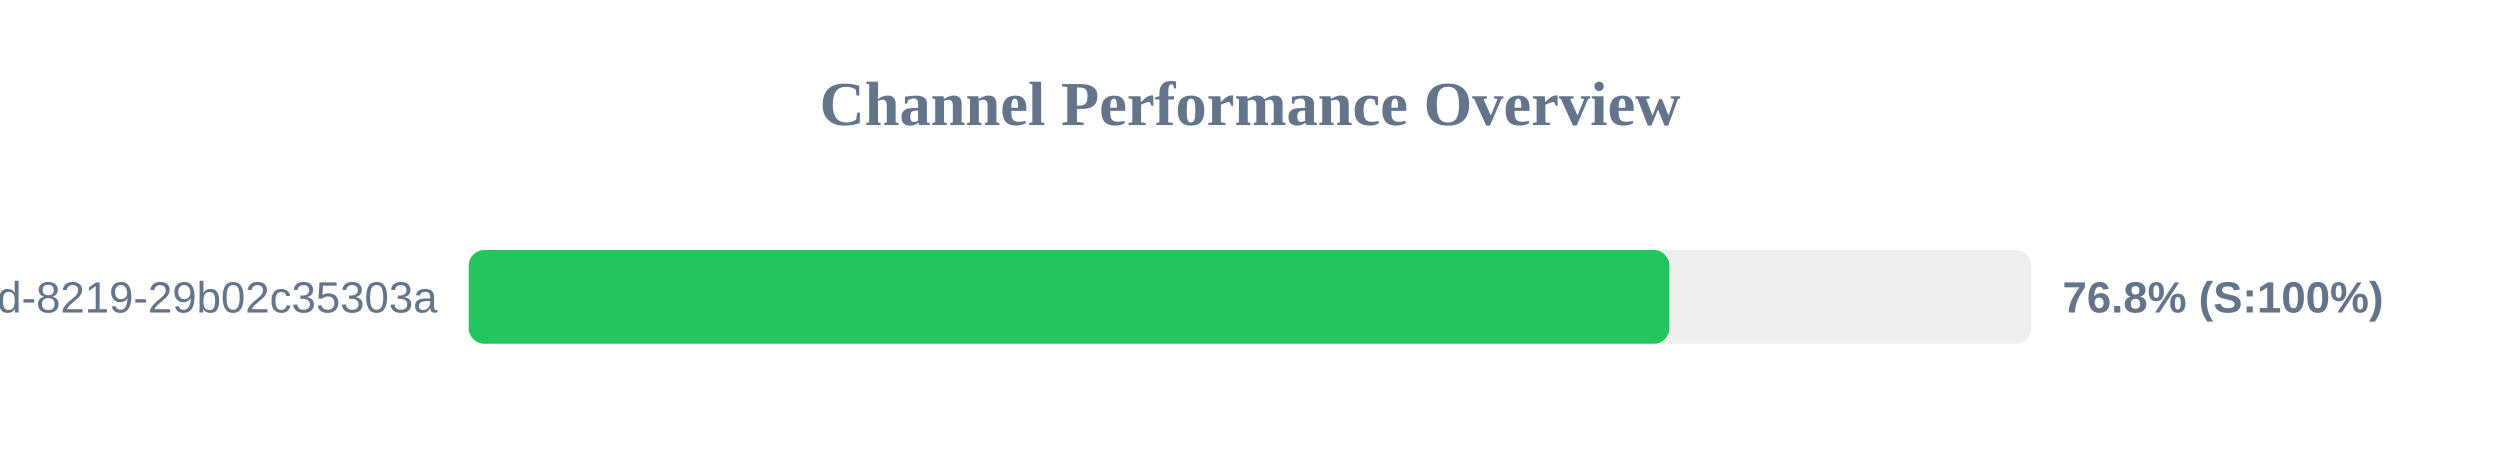
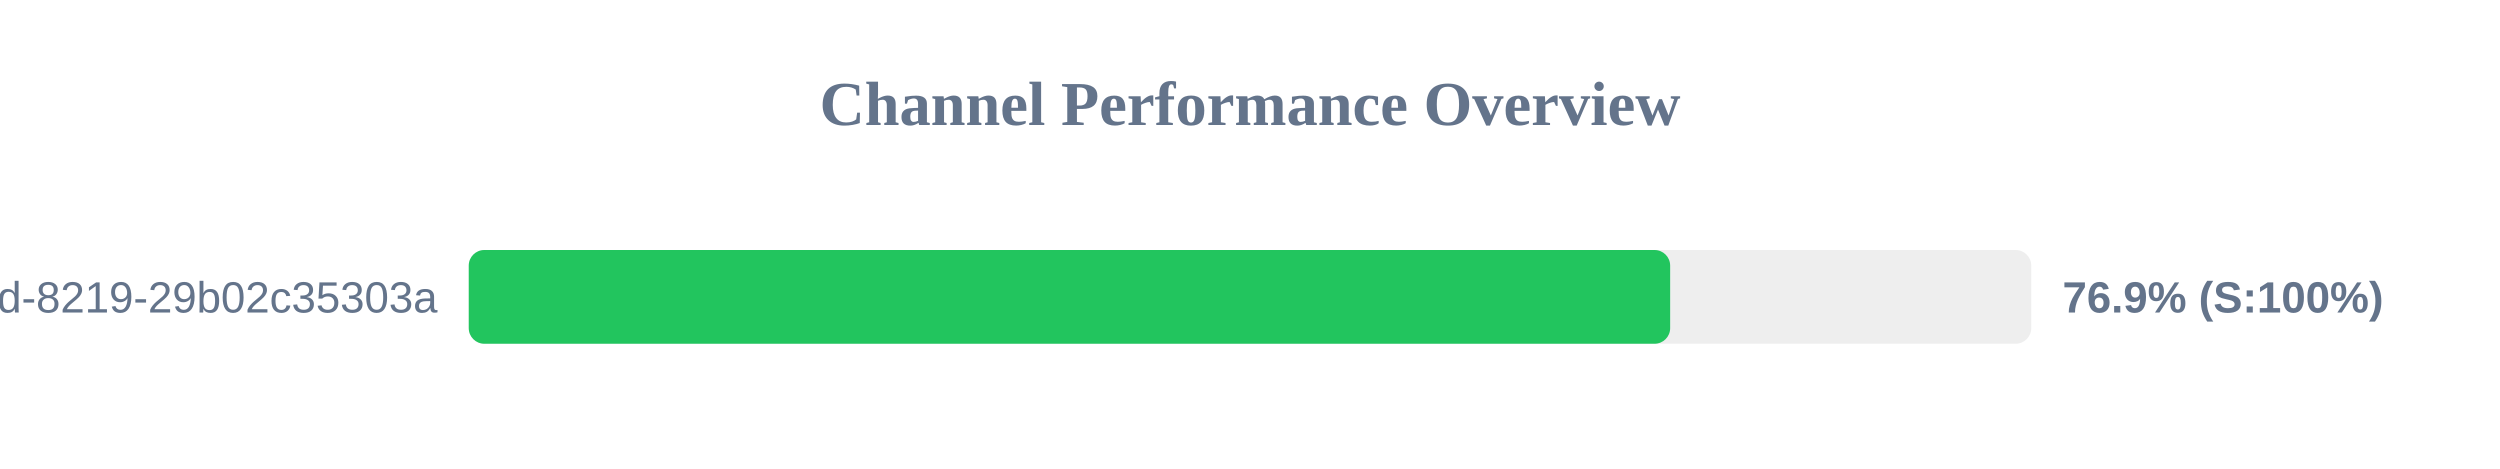
<svg xmlns="http://www.w3.org/2000/svg" width="800" height="150" version="1.1">
  <style>
        .row { font: 14px Arial; fill: #64748b; }
        .score { font: bold 14px Arial; fill: #64748b; }
    </style>
  <text x="400" y="40" text-anchor="middle" font-size="20px" font-weight="bold" fill="#64748b">Channel Performance Overview</text>
  <rect x="150" y="80" width="500" height="30" fill="#eee" rx="5" />
-   <rect x="150" y="80" width="384.2" height="30" fill="#22c55e" rx="5" />
+   <rect x="150" y="80" width="384.45" height="30" fill="#22c55e" rx="5" />
  <text x="140" y="100" text-anchor="end" class="row">?uuid=5eaa121d-4362-444d-8219-29b02c35303a</text>
-   <text x="660" y="100" text-anchor="start" class="score">76.8% (S:100%)</text>
+   <text x="660" y="100" text-anchor="start" class="score">76.9% (S:100%)</text>
</svg>
